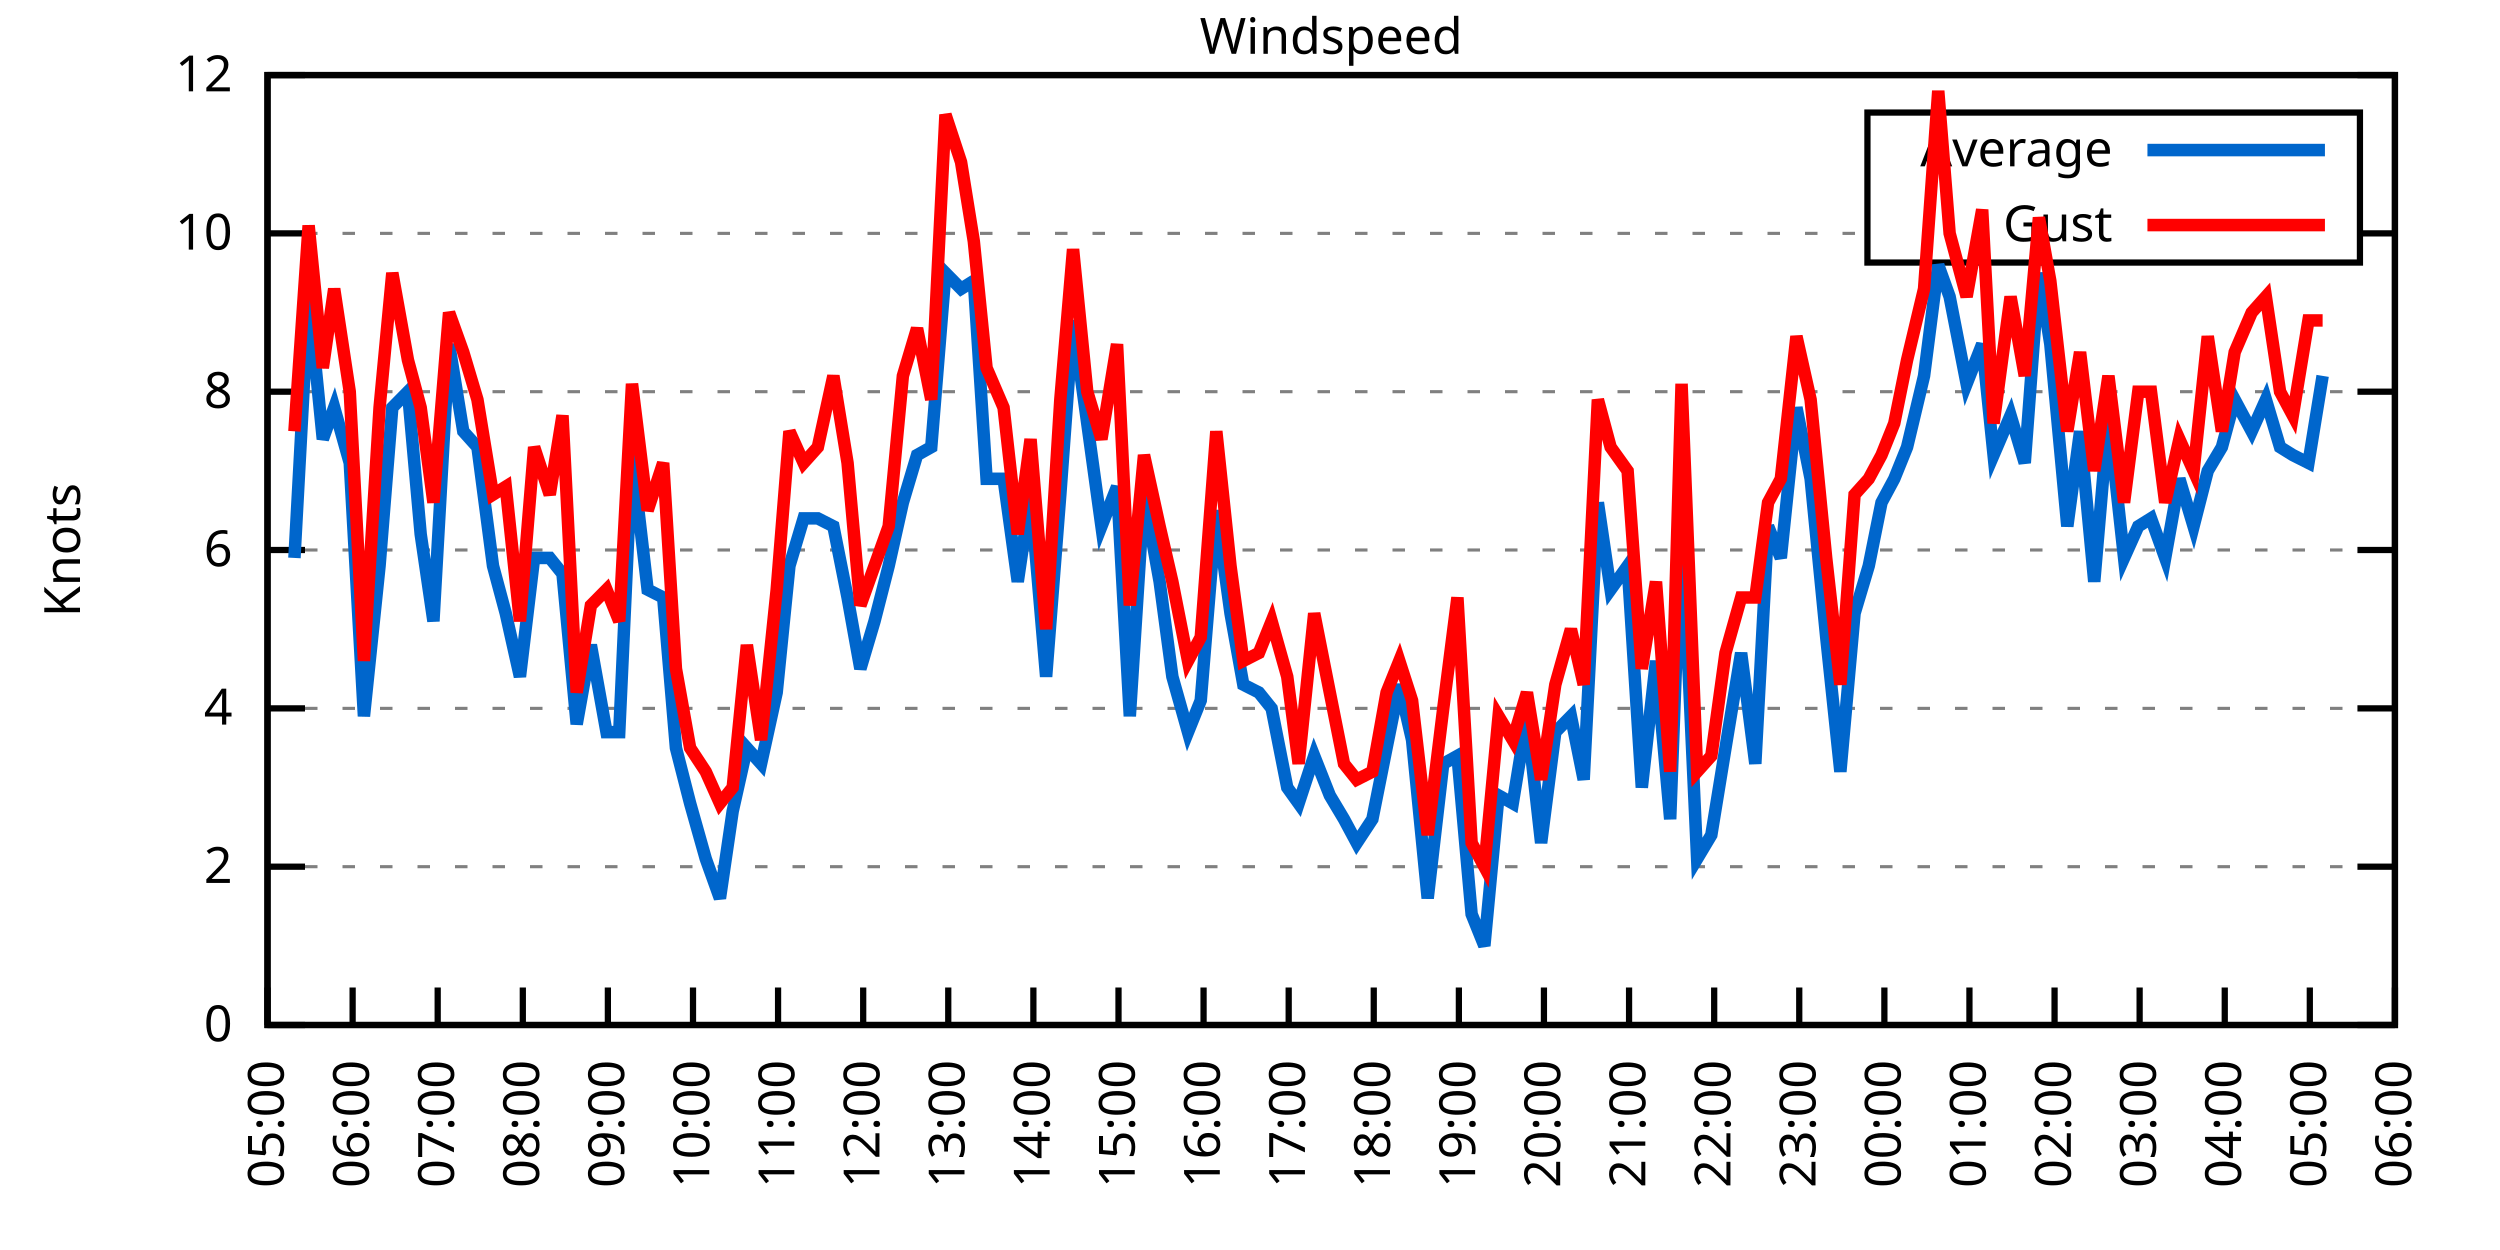
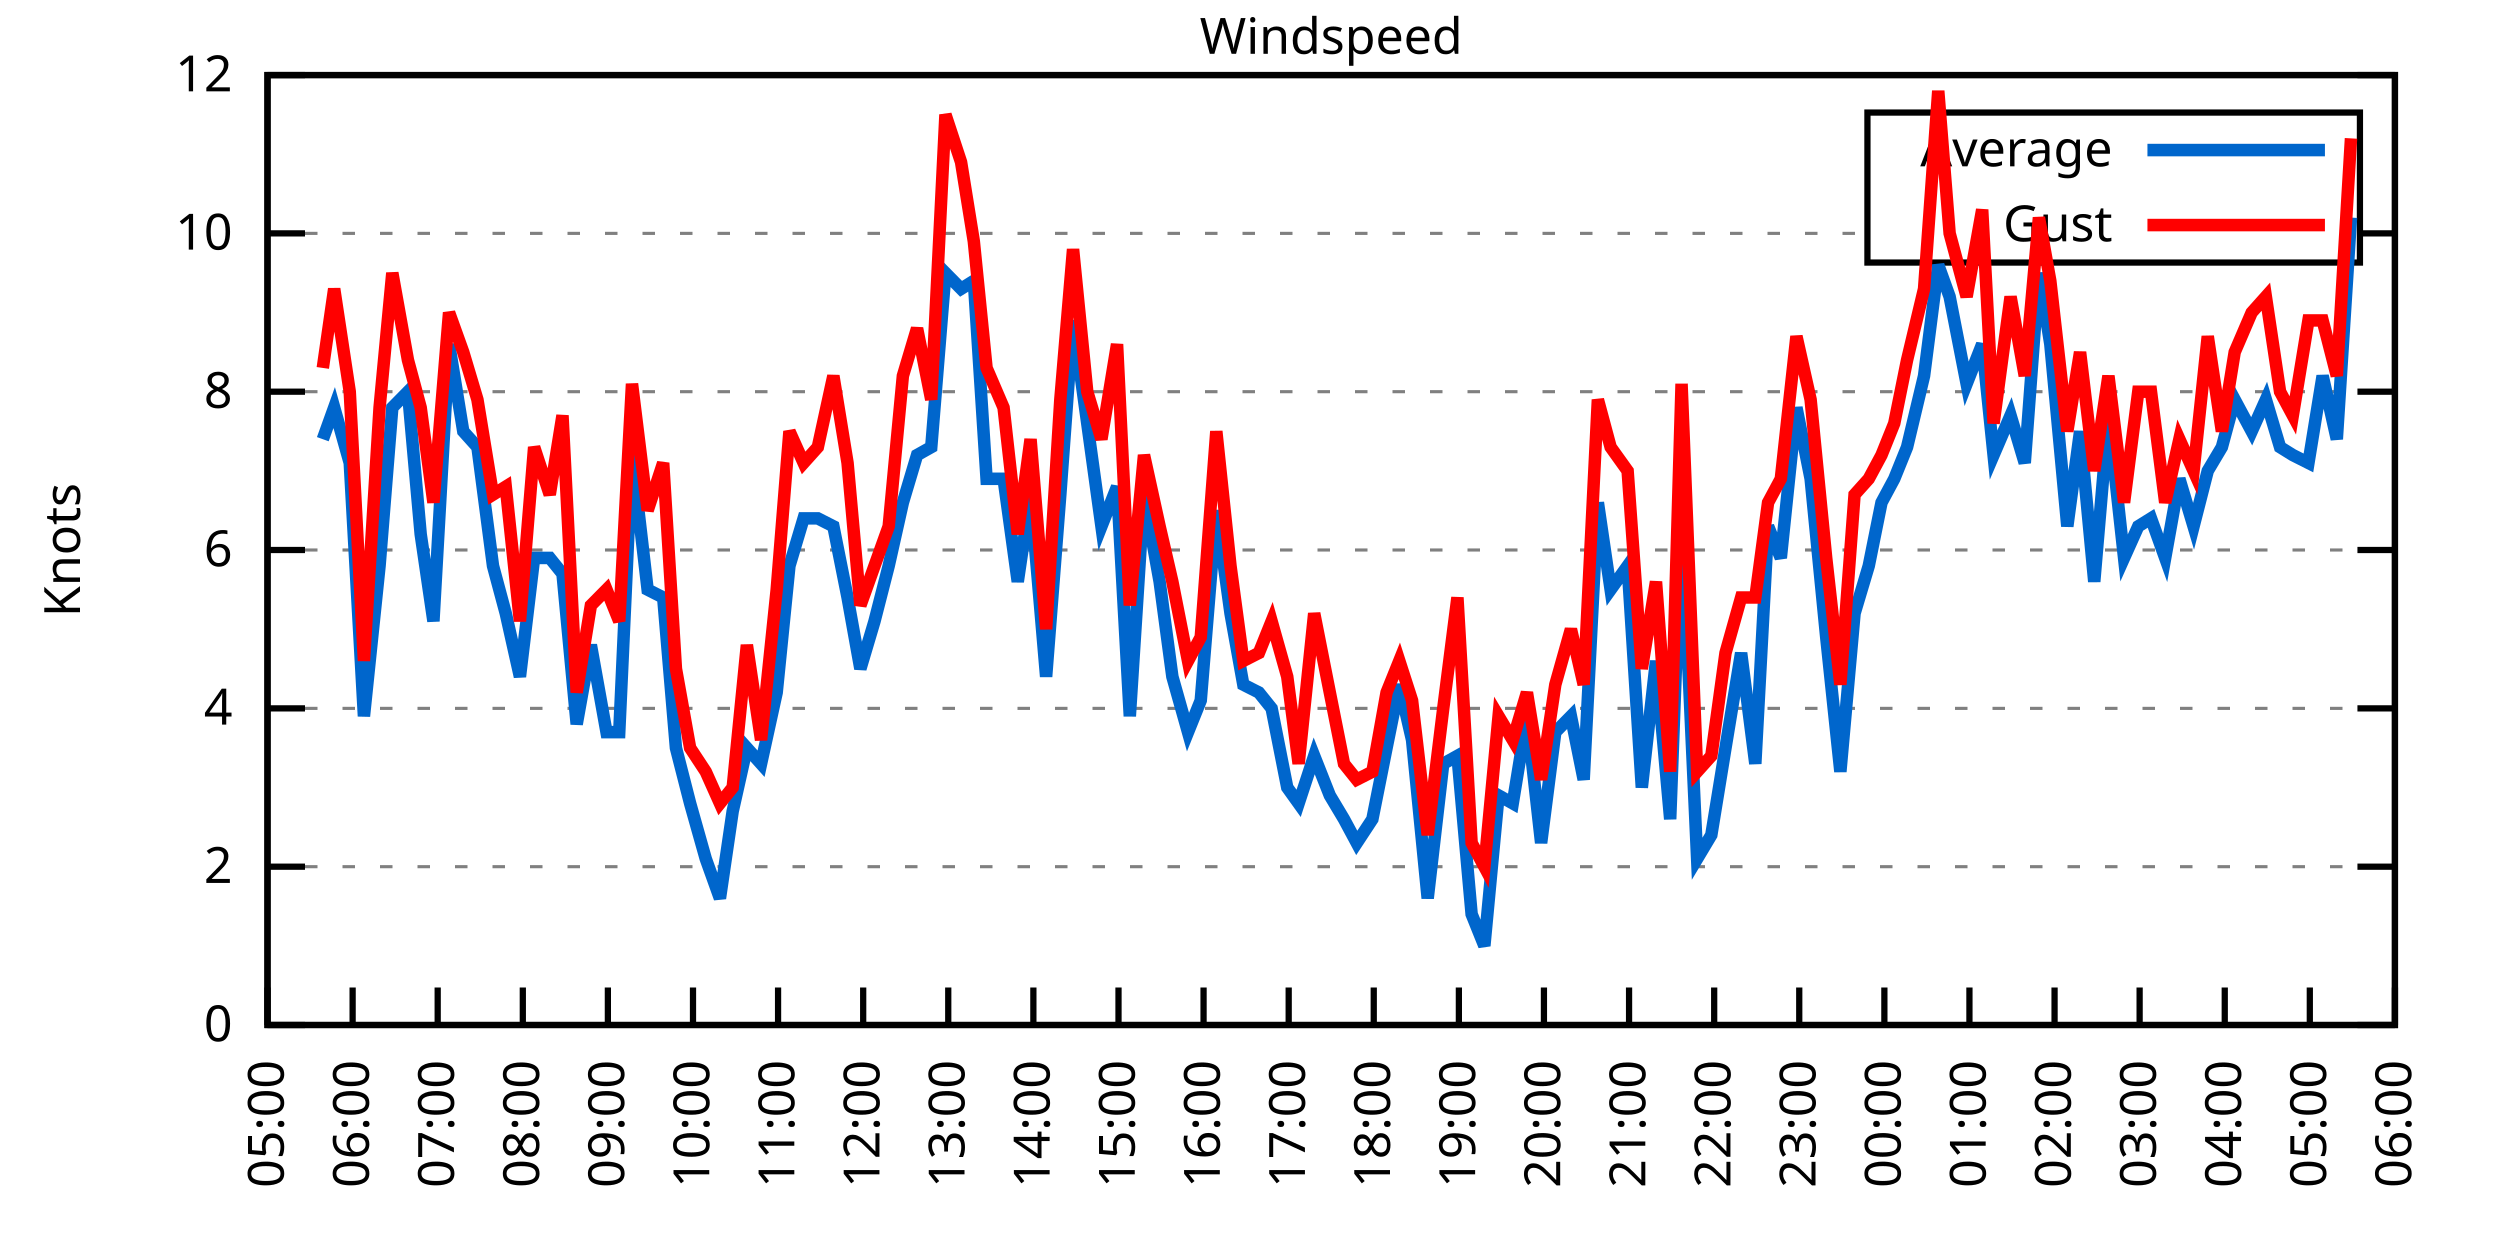
<svg xmlns="http://www.w3.org/2000/svg" xmlns:xlink="http://www.w3.org/1999/xlink" width="400" height="200" viewBox="0 0 400 200">
  <g id="gnuplot_canvas">
    <rect x="0" y="0" width="400" height="200" fill="none" />
    <defs>
      <circle id="gpDot" r="0.5" stroke-width="0.5" stroke="currentColor" />
      <path id="gpPt0" stroke-width="0.333" stroke="currentColor" d="M-1,0 h2 M0,-1 v2" />
      <path id="gpPt1" stroke-width="0.333" stroke="currentColor" d="M-1,-1 L1,1 M1,-1 L-1,1" />
      <path id="gpPt2" stroke-width="0.333" stroke="currentColor" d="M-1,0 L1,0 M0,-1 L0,1 M-1,-1 L1,1 M-1,1 L1,-1" />
      <rect id="gpPt3" stroke-width="0.333" stroke="currentColor" x="-1" y="-1" width="2" height="2" />
      <rect id="gpPt4" stroke-width="0.333" stroke="currentColor" fill="currentColor" x="-1" y="-1" width="2" height="2" />
      <circle id="gpPt5" stroke-width="0.333" stroke="currentColor" cx="0" cy="0" r="1" />
      <use xlink:href="#gpPt5" id="gpPt6" fill="currentColor" stroke="none" />
      <path id="gpPt7" stroke-width="0.333" stroke="currentColor" d="M0,-1.33 L-1.33,0.67 L1.33,0.67 z" />
      <use xlink:href="#gpPt7" id="gpPt8" fill="currentColor" stroke="none" />
      <use xlink:href="#gpPt7" id="gpPt9" stroke="currentColor" transform="rotate(180)" />
      <use xlink:href="#gpPt9" id="gpPt10" fill="currentColor" stroke="none" />
      <use xlink:href="#gpPt3" id="gpPt11" stroke="currentColor" transform="rotate(45)" />
      <use xlink:href="#gpPt11" id="gpPt12" fill="currentColor" stroke="none" />
      <path id="gpPt13" stroke-width="0.333" stroke="currentColor" d="M0,1.330 L1.265,0.411 L0.782,-1.067 L-0.782,-1.076 L-1.265,0.411 z" />
      <use xlink:href="#gpPt13" id="gpPt14" fill="currentColor" stroke="none" />
      <filter id="textbox" filterUnits="objectBoundingBox" x="0" y="0" height="1" width="1">
        <feFlood flood-color="white" flood-opacity="1" result="bgnd" />
        <feComposite in="SourceGraphic" in2="bgnd" operator="atop" />
      </filter>
      <filter id="greybox" filterUnits="objectBoundingBox" x="0" y="0" height="1" width="1">
        <feFlood flood-color="lightgrey" flood-opacity="1" result="grey" />
        <feComposite in="SourceGraphic" in2="grey" operator="atop" />
      </filter>
    </defs>
    <g fill="none" color="white" stroke="currentColor" stroke-width="1.00" stroke-linecap="butt" stroke-linejoin="miter">
</g>
    <g fill="none" color="black" stroke="currentColor" stroke-width="1.00" stroke-linecap="butt" stroke-linejoin="miter">
      <g stroke="none" shape-rendering="crispEdges">
        <polygon fill="rgb(255, 255, 255)" points="42.80,164.00 383.18,164.00 383.18,12.02 42.80,12.02 " />
      </g>
    </g>
    <g fill="none" color="black" stroke="currentColor" stroke-width="1.00" stroke-linecap="butt" stroke-linejoin="miter">
</g>
    <g fill="none" color="black" stroke="black" stroke-width="0.50" stroke-linecap="butt" stroke-linejoin="miter">
</g>
    <g fill="none" color="gray" stroke="currentColor" stroke-width="0.50" stroke-linecap="butt" stroke-linejoin="miter">
      <path stroke="gray" stroke-dasharray="2,4" class="gridline" d="M42.80,164.00 L383.19,164.00  " />
    </g>
    <g fill="none" color="gray" stroke="gray" stroke-width="1.00" stroke-linecap="butt" stroke-linejoin="miter">
</g>
    <g fill="none" color="black" stroke="currentColor" stroke-width="1.00" stroke-linecap="butt" stroke-linejoin="miter">
      <path stroke="black" d="M42.80,164.00 L48.80,164.00 M383.19,164.00 L377.19,164.00  " />
      <g transform="translate(37.20,166.60)" stroke="none" fill="black" font-family="Sans" font-size="8.00" text-anchor="end">
        <text>
          <tspan font-family="Sans"> 0</tspan>
        </text>
      </g>
    </g>
    <g fill="none" color="black" stroke="currentColor" stroke-width="1.00" stroke-linecap="butt" stroke-linejoin="miter">
</g>
    <g fill="none" color="black" stroke="black" stroke-width="0.50" stroke-linecap="butt" stroke-linejoin="miter">
</g>
    <g fill="none" color="gray" stroke="currentColor" stroke-width="0.50" stroke-linecap="butt" stroke-linejoin="miter">
      <path stroke="gray" stroke-dasharray="2,4" class="gridline" d="M42.80,138.67 L383.19,138.67  " />
    </g>
    <g fill="none" color="gray" stroke="gray" stroke-width="1.00" stroke-linecap="butt" stroke-linejoin="miter">
</g>
    <g fill="none" color="black" stroke="currentColor" stroke-width="1.00" stroke-linecap="butt" stroke-linejoin="miter">
      <path stroke="black" d="M42.80,138.67 L48.80,138.67 M383.19,138.67 L377.19,138.67  " />
      <g transform="translate(37.20,141.27)" stroke="none" fill="black" font-family="Sans" font-size="8.00" text-anchor="end">
        <text>
          <tspan font-family="Sans"> 2</tspan>
        </text>
      </g>
    </g>
    <g fill="none" color="black" stroke="currentColor" stroke-width="1.00" stroke-linecap="butt" stroke-linejoin="miter">
</g>
    <g fill="none" color="black" stroke="black" stroke-width="0.50" stroke-linecap="butt" stroke-linejoin="miter">
</g>
    <g fill="none" color="gray" stroke="currentColor" stroke-width="0.50" stroke-linecap="butt" stroke-linejoin="miter">
      <path stroke="gray" stroke-dasharray="2,4" class="gridline" d="M42.80,113.34 L383.19,113.34  " />
    </g>
    <g fill="none" color="gray" stroke="gray" stroke-width="1.00" stroke-linecap="butt" stroke-linejoin="miter">
</g>
    <g fill="none" color="black" stroke="currentColor" stroke-width="1.00" stroke-linecap="butt" stroke-linejoin="miter">
      <path stroke="black" d="M42.80,113.34 L48.80,113.34 M383.19,113.34 L377.19,113.34  " />
      <g transform="translate(37.20,115.94)" stroke="none" fill="black" font-family="Sans" font-size="8.00" text-anchor="end">
        <text>
          <tspan font-family="Sans"> 4</tspan>
        </text>
      </g>
    </g>
    <g fill="none" color="black" stroke="currentColor" stroke-width="1.00" stroke-linecap="butt" stroke-linejoin="miter">
</g>
    <g fill="none" color="black" stroke="black" stroke-width="0.50" stroke-linecap="butt" stroke-linejoin="miter">
</g>
    <g fill="none" color="gray" stroke="currentColor" stroke-width="0.50" stroke-linecap="butt" stroke-linejoin="miter">
      <path stroke="gray" stroke-dasharray="2,4" class="gridline" d="M42.80,88.00 L383.19,88.00  " />
    </g>
    <g fill="none" color="gray" stroke="gray" stroke-width="1.00" stroke-linecap="butt" stroke-linejoin="miter">
</g>
    <g fill="none" color="black" stroke="currentColor" stroke-width="1.00" stroke-linecap="butt" stroke-linejoin="miter">
      <path stroke="black" d="M42.80,88.00 L48.80,88.00 M383.19,88.00 L377.19,88.00  " />
      <g transform="translate(37.20,90.60)" stroke="none" fill="black" font-family="Sans" font-size="8.00" text-anchor="end">
        <text>
          <tspan font-family="Sans"> 6</tspan>
        </text>
      </g>
    </g>
    <g fill="none" color="black" stroke="currentColor" stroke-width="1.00" stroke-linecap="butt" stroke-linejoin="miter">
</g>
    <g fill="none" color="black" stroke="black" stroke-width="0.50" stroke-linecap="butt" stroke-linejoin="miter">
</g>
    <g fill="none" color="gray" stroke="currentColor" stroke-width="0.50" stroke-linecap="butt" stroke-linejoin="miter">
      <path stroke="gray" stroke-dasharray="2,4" class="gridline" d="M42.80,62.67 L383.19,62.67  " />
    </g>
    <g fill="none" color="gray" stroke="gray" stroke-width="1.00" stroke-linecap="butt" stroke-linejoin="miter">
</g>
    <g fill="none" color="black" stroke="currentColor" stroke-width="1.00" stroke-linecap="butt" stroke-linejoin="miter">
      <path stroke="black" d="M42.80,62.67 L48.80,62.67 M383.19,62.67 L377.19,62.67  " />
      <g transform="translate(37.20,65.27)" stroke="none" fill="black" font-family="Sans" font-size="8.00" text-anchor="end">
        <text>
          <tspan font-family="Sans"> 8</tspan>
        </text>
      </g>
    </g>
    <g fill="none" color="black" stroke="currentColor" stroke-width="1.00" stroke-linecap="butt" stroke-linejoin="miter">
</g>
    <g fill="none" color="black" stroke="black" stroke-width="0.50" stroke-linecap="butt" stroke-linejoin="miter">
</g>
    <g fill="none" color="gray" stroke="currentColor" stroke-width="0.50" stroke-linecap="butt" stroke-linejoin="miter">
      <path stroke="gray" stroke-dasharray="2,4" class="gridline" d="M42.80,37.34 L298.79,37.34 M377.59,37.34 L383.19,37.34  " />
    </g>
    <g fill="none" color="gray" stroke="gray" stroke-width="1.00" stroke-linecap="butt" stroke-linejoin="miter">
</g>
    <g fill="none" color="black" stroke="currentColor" stroke-width="1.00" stroke-linecap="butt" stroke-linejoin="miter">
      <path stroke="black" d="M42.80,37.34 L48.80,37.34 M383.19,37.34 L377.19,37.34  " />
      <g transform="translate(37.20,39.94)" stroke="none" fill="black" font-family="Sans" font-size="8.00" text-anchor="end">
        <text>
          <tspan font-family="Sans"> 10</tspan>
        </text>
      </g>
    </g>
    <g fill="none" color="black" stroke="currentColor" stroke-width="1.00" stroke-linecap="butt" stroke-linejoin="miter">
</g>
    <g fill="none" color="black" stroke="black" stroke-width="0.50" stroke-linecap="butt" stroke-linejoin="miter">
</g>
    <g fill="none" color="gray" stroke="currentColor" stroke-width="0.50" stroke-linecap="butt" stroke-linejoin="miter">
      <path stroke="gray" stroke-dasharray="2,4" class="gridline" d="M42.80,12.01 L383.19,12.01  " />
    </g>
    <g fill="none" color="gray" stroke="gray" stroke-width="1.00" stroke-linecap="butt" stroke-linejoin="miter">
</g>
    <g fill="none" color="black" stroke="currentColor" stroke-width="1.00" stroke-linecap="butt" stroke-linejoin="miter">
      <path stroke="black" d="M42.80,12.01 L48.80,12.01 M383.19,12.01 L377.19,12.01  " />
      <g transform="translate(37.20,14.61)" stroke="none" fill="black" font-family="Sans" font-size="8.00" text-anchor="end">
        <text>
          <tspan font-family="Sans"> 12</tspan>
        </text>
      </g>
    </g>
    <g fill="none" color="black" stroke="currentColor" stroke-width="1.00" stroke-linecap="butt" stroke-linejoin="miter">
      <path stroke="black" d="M42.80,164.00 L42.80,158.00  " />
      <g transform="translate(45.40,169.60) rotate(270.00)" stroke="none" fill="black" font-family="Sans" font-size="8.00" text-anchor="end">
        <text>
          <tspan font-family="Sans">05:00</tspan>
        </text>
      </g>
    </g>
    <g fill="none" color="black" stroke="currentColor" stroke-width="1.00" stroke-linecap="butt" stroke-linejoin="miter">
      <path stroke="black" d="M56.42,164.00 L56.42,158.00  " />
      <g transform="translate(59.02,169.60) rotate(270.00)" stroke="none" fill="black" font-family="Sans" font-size="8.00" text-anchor="end">
        <text>
          <tspan font-family="Sans">06:00</tspan>
        </text>
      </g>
    </g>
    <g fill="none" color="black" stroke="currentColor" stroke-width="1.00" stroke-linecap="butt" stroke-linejoin="miter">
      <path stroke="black" d="M70.03,164.00 L70.03,158.00  " />
      <g transform="translate(72.63,169.60) rotate(270.00)" stroke="none" fill="black" font-family="Sans" font-size="8.00" text-anchor="end">
        <text>
          <tspan font-family="Sans">07:00</tspan>
        </text>
      </g>
    </g>
    <g fill="none" color="black" stroke="currentColor" stroke-width="1.00" stroke-linecap="butt" stroke-linejoin="miter">
      <path stroke="black" d="M83.65,164.00 L83.65,158.00  " />
      <g transform="translate(86.25,169.60) rotate(270.00)" stroke="none" fill="black" font-family="Sans" font-size="8.00" text-anchor="end">
        <text>
          <tspan font-family="Sans">08:00</tspan>
        </text>
      </g>
    </g>
    <g fill="none" color="black" stroke="currentColor" stroke-width="1.00" stroke-linecap="butt" stroke-linejoin="miter">
      <path stroke="black" d="M97.26,164.00 L97.26,158.00  " />
      <g transform="translate(99.86,169.60) rotate(270.00)" stroke="none" fill="black" font-family="Sans" font-size="8.00" text-anchor="end">
        <text>
          <tspan font-family="Sans">09:00</tspan>
        </text>
      </g>
    </g>
    <g fill="none" color="black" stroke="currentColor" stroke-width="1.00" stroke-linecap="butt" stroke-linejoin="miter">
      <path stroke="black" d="M110.88,164.00 L110.88,158.00  " />
      <g transform="translate(113.48,169.60) rotate(270.00)" stroke="none" fill="black" font-family="Sans" font-size="8.00" text-anchor="end">
        <text>
          <tspan font-family="Sans">10:00</tspan>
        </text>
      </g>
    </g>
    <g fill="none" color="black" stroke="currentColor" stroke-width="1.00" stroke-linecap="butt" stroke-linejoin="miter">
      <path stroke="black" d="M124.49,164.00 L124.49,158.00  " />
      <g transform="translate(127.09,169.60) rotate(270.00)" stroke="none" fill="black" font-family="Sans" font-size="8.00" text-anchor="end">
        <text>
          <tspan font-family="Sans">11:00</tspan>
        </text>
      </g>
    </g>
    <g fill="none" color="black" stroke="currentColor" stroke-width="1.00" stroke-linecap="butt" stroke-linejoin="miter">
      <path stroke="black" d="M138.11,164.00 L138.11,158.00  " />
      <g transform="translate(140.71,169.60) rotate(270.00)" stroke="none" fill="black" font-family="Sans" font-size="8.00" text-anchor="end">
        <text>
          <tspan font-family="Sans">12:00</tspan>
        </text>
      </g>
    </g>
    <g fill="none" color="black" stroke="currentColor" stroke-width="1.00" stroke-linecap="butt" stroke-linejoin="miter">
      <path stroke="black" d="M151.72,164.00 L151.72,158.00  " />
      <g transform="translate(154.32,169.60) rotate(270.00)" stroke="none" fill="black" font-family="Sans" font-size="8.00" text-anchor="end">
        <text>
          <tspan font-family="Sans">13:00</tspan>
        </text>
      </g>
    </g>
    <g fill="none" color="black" stroke="currentColor" stroke-width="1.00" stroke-linecap="butt" stroke-linejoin="miter">
      <path stroke="black" d="M165.34,164.00 L165.34,158.00  " />
      <g transform="translate(167.94,169.60) rotate(270.00)" stroke="none" fill="black" font-family="Sans" font-size="8.00" text-anchor="end">
        <text>
          <tspan font-family="Sans">14:00</tspan>
        </text>
      </g>
    </g>
    <g fill="none" color="black" stroke="currentColor" stroke-width="1.00" stroke-linecap="butt" stroke-linejoin="miter">
      <path stroke="black" d="M178.96,164.00 L178.96,158.00  " />
      <g transform="translate(181.56,169.60) rotate(270.00)" stroke="none" fill="black" font-family="Sans" font-size="8.00" text-anchor="end">
        <text>
          <tspan font-family="Sans">15:00</tspan>
        </text>
      </g>
    </g>
    <g fill="none" color="black" stroke="currentColor" stroke-width="1.00" stroke-linecap="butt" stroke-linejoin="miter">
      <path stroke="black" d="M192.57,164.00 L192.57,158.00  " />
      <g transform="translate(195.17,169.60) rotate(270.00)" stroke="none" fill="black" font-family="Sans" font-size="8.00" text-anchor="end">
        <text>
          <tspan font-family="Sans">16:00</tspan>
        </text>
      </g>
    </g>
    <g fill="none" color="black" stroke="currentColor" stroke-width="1.00" stroke-linecap="butt" stroke-linejoin="miter">
      <path stroke="black" d="M206.19,164.00 L206.19,158.00  " />
      <g transform="translate(208.79,169.60) rotate(270.00)" stroke="none" fill="black" font-family="Sans" font-size="8.00" text-anchor="end">
        <text>
          <tspan font-family="Sans">17:00</tspan>
        </text>
      </g>
    </g>
    <g fill="none" color="black" stroke="currentColor" stroke-width="1.00" stroke-linecap="butt" stroke-linejoin="miter">
      <path stroke="black" d="M219.80,164.00 L219.80,158.00  " />
      <g transform="translate(222.40,169.60) rotate(270.00)" stroke="none" fill="black" font-family="Sans" font-size="8.00" text-anchor="end">
        <text>
          <tspan font-family="Sans">18:00</tspan>
        </text>
      </g>
    </g>
    <g fill="none" color="black" stroke="currentColor" stroke-width="1.00" stroke-linecap="butt" stroke-linejoin="miter">
      <path stroke="black" d="M233.42,164.00 L233.42,158.00  " />
      <g transform="translate(236.02,169.60) rotate(270.00)" stroke="none" fill="black" font-family="Sans" font-size="8.00" text-anchor="end">
        <text>
          <tspan font-family="Sans">19:00</tspan>
        </text>
      </g>
    </g>
    <g fill="none" color="black" stroke="currentColor" stroke-width="1.00" stroke-linecap="butt" stroke-linejoin="miter">
      <path stroke="black" d="M247.03,164.00 L247.03,158.00  " />
      <g transform="translate(249.63,169.60) rotate(270.00)" stroke="none" fill="black" font-family="Sans" font-size="8.00" text-anchor="end">
        <text>
          <tspan font-family="Sans">20:00</tspan>
        </text>
      </g>
    </g>
    <g fill="none" color="black" stroke="currentColor" stroke-width="1.00" stroke-linecap="butt" stroke-linejoin="miter">
      <path stroke="black" d="M260.65,164.00 L260.65,158.00  " />
      <g transform="translate(263.25,169.60) rotate(270.00)" stroke="none" fill="black" font-family="Sans" font-size="8.00" text-anchor="end">
        <text>
          <tspan font-family="Sans">21:00</tspan>
        </text>
      </g>
    </g>
    <g fill="none" color="black" stroke="currentColor" stroke-width="1.00" stroke-linecap="butt" stroke-linejoin="miter">
      <path stroke="black" d="M274.27,164.00 L274.27,158.00  " />
      <g transform="translate(276.87,169.60) rotate(270.00)" stroke="none" fill="black" font-family="Sans" font-size="8.00" text-anchor="end">
        <text>
          <tspan font-family="Sans">22:00</tspan>
        </text>
      </g>
    </g>
    <g fill="none" color="black" stroke="currentColor" stroke-width="1.00" stroke-linecap="butt" stroke-linejoin="miter">
      <path stroke="black" d="M287.88,164.00 L287.88,158.00  " />
      <g transform="translate(290.48,169.60) rotate(270.00)" stroke="none" fill="black" font-family="Sans" font-size="8.00" text-anchor="end">
        <text>
          <tspan font-family="Sans">23:00</tspan>
        </text>
      </g>
    </g>
    <g fill="none" color="black" stroke="currentColor" stroke-width="1.00" stroke-linecap="butt" stroke-linejoin="miter">
      <path stroke="black" d="M301.50,164.00 L301.50,158.00  " />
      <g transform="translate(304.10,169.60) rotate(270.00)" stroke="none" fill="black" font-family="Sans" font-size="8.00" text-anchor="end">
        <text>
          <tspan font-family="Sans">00:00</tspan>
        </text>
      </g>
    </g>
    <g fill="none" color="black" stroke="currentColor" stroke-width="1.00" stroke-linecap="butt" stroke-linejoin="miter">
      <path stroke="black" d="M315.11,164.00 L315.11,158.00  " />
      <g transform="translate(317.71,169.60) rotate(270.00)" stroke="none" fill="black" font-family="Sans" font-size="8.00" text-anchor="end">
        <text>
          <tspan font-family="Sans">01:00</tspan>
        </text>
      </g>
    </g>
    <g fill="none" color="black" stroke="currentColor" stroke-width="1.00" stroke-linecap="butt" stroke-linejoin="miter">
      <path stroke="black" d="M328.73,164.00 L328.73,158.00  " />
      <g transform="translate(331.33,169.60) rotate(270.00)" stroke="none" fill="black" font-family="Sans" font-size="8.00" text-anchor="end">
        <text>
          <tspan font-family="Sans">02:00</tspan>
        </text>
      </g>
    </g>
    <g fill="none" color="black" stroke="currentColor" stroke-width="1.00" stroke-linecap="butt" stroke-linejoin="miter">
      <path stroke="black" d="M342.34,164.00 L342.34,158.00  " />
      <g transform="translate(344.94,169.60) rotate(270.00)" stroke="none" fill="black" font-family="Sans" font-size="8.00" text-anchor="end">
        <text>
          <tspan font-family="Sans">03:00</tspan>
        </text>
      </g>
    </g>
    <g fill="none" color="black" stroke="currentColor" stroke-width="1.00" stroke-linecap="butt" stroke-linejoin="miter">
      <path stroke="black" d="M355.96,164.00 L355.96,158.00  " />
      <g transform="translate(358.56,169.60) rotate(270.00)" stroke="none" fill="black" font-family="Sans" font-size="8.00" text-anchor="end">
        <text>
          <tspan font-family="Sans">04:00</tspan>
        </text>
      </g>
    </g>
    <g fill="none" color="black" stroke="currentColor" stroke-width="1.00" stroke-linecap="butt" stroke-linejoin="miter">
      <path stroke="black" d="M369.57,164.00 L369.57,158.00  " />
      <g transform="translate(372.17,169.60) rotate(270.00)" stroke="none" fill="black" font-family="Sans" font-size="8.00" text-anchor="end">
        <text>
          <tspan font-family="Sans">05:00</tspan>
        </text>
      </g>
    </g>
    <g fill="none" color="black" stroke="currentColor" stroke-width="1.00" stroke-linecap="butt" stroke-linejoin="miter">
      <path stroke="black" d="M383.19,164.00 L383.19,158.00  " />
      <g transform="translate(385.79,169.60) rotate(270.00)" stroke="none" fill="black" font-family="Sans" font-size="8.00" text-anchor="end">
        <text>
          <tspan font-family="Sans">06:00</tspan>
        </text>
      </g>
    </g>
    <g fill="none" color="black" stroke="currentColor" stroke-width="1.00" stroke-linecap="butt" stroke-linejoin="miter">
</g>
    <g fill="none" color="black" stroke="currentColor" stroke-width="1.00" stroke-linecap="butt" stroke-linejoin="miter">
      <path stroke="black" d="M42.80,12.01 L42.80,164.00 L383.19,164.00 L383.19,12.01 L42.80,12.01 Z  " />
    </g>
    <g fill="none" color="black" stroke="currentColor" stroke-width="1.00" stroke-linecap="butt" stroke-linejoin="miter">
</g>
    <g fill="none" color="black" stroke="currentColor" stroke-width="1.00" stroke-linecap="butt" stroke-linejoin="miter">
      <path stroke="black" d="M298.79,42.01 L298.79,18.01 L377.59,18.01 L377.59,42.01 L298.79,42.01 Z  " />
    </g>
    <g id="Windspeed_plot_1">
      <g fill="none" color="white" stroke="black" stroke-width="2.00" stroke-linecap="butt" stroke-linejoin="miter">
</g>
      <g fill="none" color="black" stroke="currentColor" stroke-width="2.00" stroke-linecap="butt" stroke-linejoin="miter">
        <g transform="translate(337.99,26.61)" stroke="none" fill="black" font-family="Sans" font-size="8.00" text-anchor="end">
          <text>
            <tspan font-family="Sans">Average</tspan>
          </text>
        </g>
      </g>
      <g fill="none" color="black" stroke="currentColor" stroke-width="2.00" stroke-linecap="butt" stroke-linejoin="miter">
-         <path stroke="rgb(  0, 102, 204)" d="M343.59,24.01 L371.99,24.01 M47.11,89.27 L49.38,47.47 L51.65,70.27 L53.47,65.21 L55.96,74.07 L58.23,114.60   L60.73,90.54 L62.77,65.21 L65.27,62.67 L67.31,85.47 L69.35,99.40 L71.85,55.07 L74.12,69.01 L76.39,71.54   L78.88,90.54 L80.92,98.14 L83.19,108.27 L85.46,89.27 L87.96,89.27 L90.00,91.80 L92.27,115.87 L94.54,103.20   L97.04,117.14 L99.08,117.14 L101.12,72.81 L103.62,94.34 L106.11,95.60 L108.15,119.67 L110.42,128.54 L112.92,137.40   L115.19,143.73 L117.23,129.80 L119.50,119.67 L121.77,122.20 L124.27,110.80 L126.31,90.54 L128.58,82.94 L130.85,82.94   L133.34,84.21 L135.61,95.60 L137.66,107.00 L139.92,99.40 L142.19,90.54 L144.46,80.41 L146.73,72.81 L149.00,71.54   L151.27,43.67 L153.77,46.21 L155.81,44.94 L157.85,76.61 L160.57,76.61 L162.84,93.07 L164.89,79.14 L167.38,108.27   L169.65,79.14 L171.69,51.27 L173.96,67.74 L176.23,84.21 L178.73,77.87 L180.77,114.60 L183.04,79.14 L185.54,93.07   L187.58,108.27 L190.08,117.14 L192.12,112.07 L194.61,81.67 L196.88,98.14 L198.93,109.54 L201.42,110.80 L203.46,113.34   L205.96,126.00 L207.78,128.54 L210.27,120.94 L212.77,127.27 L215.04,131.07 L217.08,134.87 L219.58,131.07 L221.85,119.67   L223.89,109.54 L225.93,118.40 L228.43,143.73 L230.92,122.20 L233.19,120.94 L235.46,146.27 L237.50,151.33 L239.77,127.27   L242.04,128.54 L244.31,114.60 L246.58,134.87 L248.85,117.14 L251.35,114.60 L253.39,124.74 L255.66,80.41 L257.70,94.34   L260.42,90.54 L262.69,126.00 L264.96,105.74 L267.23,131.07 L269.05,82.94 L271.54,137.40 L273.81,133.60 L276.08,119.67   L278.58,104.47 L280.85,122.20 L282.89,84.21 L284.93,89.27 L287.43,65.21 L289.70,76.61 L292.19,101.94 L294.46,123.47   L296.73,98.14 L299.00,90.54 L301.04,80.41 L303.08,76.61 L305.13,71.54 L307.85,60.14 L310.12,42.41 L311.94,47.47   L314.66,61.41 L317.15,55.07 L318.97,72.81 L321.69,66.47 L323.96,74.07 L326.23,43.67 L328.05,55.07 L330.77,84.21   L332.81,69.01 L335.08,93.07 L337.35,66.47 L339.85,89.27 L342.12,84.21 L344.16,82.94 L346.43,89.27 L348.70,76.61   L350.97,84.21 L353.24,75.34 L355.50,71.54 L357.55,63.94 L360.27,69.01 L362.54,63.94 L364.81,71.54 L366.85,72.81   L369.35,74.07 L371.62,60.14  " />
+         <path stroke="rgb(  0, 102, 204)" d="M343.59,24.01 L371.99,24.01 M51.65,70.27 L53.47,65.21 L55.96,74.07 L58.23,114.60 L60.73,90.54 L62.77,65.21   L65.27,62.67 L67.31,85.47 L69.35,99.40 L71.85,55.07 L74.12,69.01 L76.39,71.54 L78.88,90.54 L80.92,98.14   L83.19,108.27 L85.46,89.27 L87.96,89.27 L90.00,91.80 L92.27,115.87 L94.54,103.20 L97.04,117.14 L99.08,117.14   L101.12,72.81 L103.62,94.34 L106.11,95.60 L108.15,119.67 L110.42,128.54 L112.92,137.40 L115.19,143.73 L117.23,129.80   L119.50,119.67 L121.77,122.20 L124.27,110.80 L126.31,90.54 L128.58,82.94 L130.85,82.94 L133.34,84.21 L135.61,95.60   L137.66,107.00 L139.92,99.40 L142.19,90.54 L144.46,80.41 L146.73,72.81 L149.00,71.54 L151.27,43.67 L153.77,46.21   L155.81,44.94 L157.85,76.61 L160.57,76.61 L162.84,93.07 L164.89,79.14 L167.38,108.27 L169.65,79.14 L171.69,51.27   L173.96,67.74 L176.23,84.21 L178.73,77.87 L180.77,114.60 L183.04,79.14 L185.54,93.07 L187.58,108.27 L190.08,117.14   L192.12,112.07 L194.61,81.67 L196.88,98.14 L198.93,109.54 L201.42,110.80 L203.46,113.34 L205.96,126.00 L207.78,128.54   L210.27,120.94 L212.77,127.27 L215.04,131.07 L217.08,134.87 L219.58,131.07 L221.85,119.67 L223.89,109.54 L225.93,118.40   L228.43,143.73 L230.92,122.20 L233.19,120.94 L235.46,146.27 L237.50,151.33 L239.77,127.27 L242.04,128.54 L244.31,114.60   L246.58,134.87 L248.85,117.14 L251.35,114.60 L253.39,124.74 L255.66,80.41 L257.70,94.34 L260.42,90.54 L262.69,126.00   L264.96,105.74 L267.23,131.07 L269.05,82.94 L271.54,137.40 L273.81,133.60 L276.08,119.67 L278.58,104.47 L280.85,122.20   L282.89,84.21 L284.93,89.27 L287.43,65.21 L289.70,76.61 L292.19,101.94 L294.46,123.47 L296.73,98.14 L299.00,90.54   L301.04,80.41 L303.08,76.61 L305.13,71.54 L307.85,60.14 L310.12,42.41 L311.94,47.47 L314.66,61.41 L317.15,55.07   L318.97,72.81 L321.69,66.47 L323.96,74.07 L326.23,43.67 L328.05,55.07 L330.77,84.21 L332.81,69.01 L335.08,93.07   L337.35,66.47 L339.85,89.27 L342.12,84.21 L344.16,82.94 L346.43,89.27 L348.70,76.61 L350.97,84.21 L353.24,75.34   L355.50,71.54 L357.55,63.94 L360.27,69.01 L362.54,63.94 L364.81,71.54 L366.85,72.81 L369.35,74.07 L371.62,60.14   L373.89,70.27 L376.16,34.81  " />
      </g>
    </g>
    <g id="Windspeed_plot_2">
      <g fill="none" color="black" stroke="currentColor" stroke-width="2.00" stroke-linecap="butt" stroke-linejoin="miter">
        <g transform="translate(337.99,38.61)" stroke="none" fill="black" font-family="Sans" font-size="8.00" text-anchor="end">
          <text>
            <tspan font-family="Sans">Gust</tspan>
          </text>
        </g>
      </g>
      <g fill="none" color="black" stroke="currentColor" stroke-width="2.00" stroke-linecap="butt" stroke-linejoin="miter">
-         <path stroke="rgb(255,   0,   0)" d="M343.59,36.01 L371.99,36.01 M47.11,69.01 L49.38,36.08 L51.65,58.87 L53.47,46.21 L55.96,62.67 L58.23,105.74   L60.73,65.21 L62.77,43.67 L65.27,57.61 L67.31,65.21 L69.35,80.41 L71.85,50.01 L74.12,56.34 L76.39,63.94   L78.88,79.14 L80.92,77.87 L83.19,99.40 L85.46,71.54 L87.96,79.14 L90.00,66.47 L92.27,110.80 L94.54,96.87   L97.04,94.34 L99.08,99.40 L101.12,61.41 L103.62,81.67 L106.11,74.07 L108.15,107.00 L110.42,119.67 L112.92,123.47   L115.19,128.54 L117.23,126.00 L119.50,103.20 L121.77,118.40 L124.27,94.34 L126.31,69.01 L128.58,74.07 L130.85,71.54   L133.34,60.14 L135.61,74.07 L137.66,96.87 L139.92,90.54 L142.19,84.21 L144.46,60.14 L146.73,52.54 L149.00,63.94   L151.27,18.34 L153.77,25.94 L155.81,38.61 L157.85,58.87 L160.57,65.21 L162.84,85.47 L164.89,70.27 L167.38,100.67   L169.65,63.94 L171.69,39.87 L173.96,62.67 L176.23,70.27 L178.73,55.07 L180.77,96.87 L183.04,72.81 L185.54,84.21   L187.58,93.07 L190.08,105.74 L192.12,101.94 L194.61,69.01 L196.88,90.54 L198.93,105.74 L201.42,104.47 L203.46,99.40   L205.96,108.27 L207.78,122.20 L210.27,98.14 L212.77,110.80 L215.04,122.20 L217.08,124.74 L219.58,123.47 L221.85,110.80   L223.89,105.74 L225.93,112.07 L228.43,133.60 L230.92,113.34 L233.19,95.60 L235.46,134.87 L237.50,138.67 L239.77,114.60   L242.04,118.40 L244.31,110.80 L246.58,124.74 L248.85,109.54 L251.35,100.67 L253.39,109.54 L255.66,63.94 L257.70,71.54   L260.42,75.34 L262.69,107.00 L264.96,93.07 L267.23,123.47 L269.05,61.41 L271.54,123.47 L273.81,120.94 L276.08,104.47   L278.58,95.60 L280.85,95.60 L282.89,80.41 L284.93,76.61 L287.43,53.81 L289.70,63.94 L292.19,89.27 L294.46,109.54   L296.73,79.14 L299.00,76.61 L301.04,72.81 L303.08,67.74 L305.13,57.61 L307.85,46.21 L310.12,14.54 L311.94,37.34   L314.66,47.47 L317.15,33.54 L318.97,67.74 L321.69,47.47 L323.96,60.14 L326.23,34.81 L328.05,44.94 L330.77,69.01   L332.81,56.34 L335.08,75.34 L337.35,60.14 L339.85,80.41 L342.12,62.67 L344.16,62.67 L346.43,80.41 L348.70,70.27   L350.97,75.34 L353.24,53.81 L355.50,69.01 L357.55,56.34 L360.27,50.01 L362.54,47.47 L364.81,62.67 L366.85,66.47   L369.35,51.27 L371.62,51.27  " />
+         <path stroke="rgb(255,   0,   0)" d="M343.59,36.01 L371.99,36.01 M51.65,58.87 L53.47,46.21 L55.96,62.67 L58.23,105.74 L60.73,65.21 L62.77,43.67   L65.27,57.61 L67.31,65.21 L69.35,80.41 L71.85,50.01 L74.12,56.34 L76.39,63.94 L78.88,79.14 L80.92,77.87   L83.19,99.40 L85.46,71.54 L87.96,79.14 L90.00,66.47 L92.27,110.80 L94.54,96.87 L97.04,94.34 L99.08,99.40   L101.12,61.41 L103.62,81.67 L106.11,74.07 L108.15,107.00 L110.42,119.67 L112.92,123.47 L115.19,128.54 L117.23,126.00   L119.50,103.20 L121.77,118.40 L124.27,94.34 L126.31,69.01 L128.58,74.07 L130.85,71.54 L133.34,60.14 L135.61,74.07   L137.66,96.87 L139.92,90.54 L142.19,84.21 L144.46,60.14 L146.73,52.54 L149.00,63.94 L151.27,18.34 L153.77,25.94   L155.81,38.61 L157.85,58.87 L160.57,65.21 L162.84,85.47 L164.89,70.27 L167.38,100.67 L169.65,63.94 L171.69,39.87   L173.96,62.67 L176.23,70.27 L178.73,55.07 L180.77,96.87 L183.04,72.81 L185.54,84.21 L187.58,93.07 L190.08,105.74   L192.12,101.94 L194.61,69.01 L196.88,90.54 L198.93,105.74 L201.42,104.47 L203.46,99.40 L205.96,108.27 L207.78,122.20   L210.27,98.14 L212.77,110.80 L215.04,122.20 L217.08,124.74 L219.58,123.47 L221.85,110.80 L223.89,105.74 L225.93,112.07   L228.43,133.60 L230.92,113.34 L233.19,95.60 L235.46,134.87 L237.50,138.67 L239.77,114.60 L242.04,118.40 L244.31,110.80   L246.58,124.74 L248.85,109.54 L251.35,100.67 L253.39,109.54 L255.66,63.94 L257.70,71.54 L260.42,75.34 L262.69,107.00   L264.96,93.07 L267.23,123.47 L269.05,61.41 L271.54,123.47 L273.81,120.94 L276.08,104.47 L278.58,95.60 L280.85,95.60   L282.89,80.41 L284.93,76.61 L287.43,53.81 L289.70,63.94 L292.19,89.27 L294.46,109.54 L296.73,79.14 L299.00,76.61   L301.04,72.81 L303.08,67.74 L305.13,57.61 L307.85,46.21 L310.12,14.54 L311.94,37.34 L314.66,47.47 L317.15,33.54   L318.97,67.74 L321.69,47.47 L323.96,60.14 L326.23,34.81 L328.05,44.94 L330.77,69.01 L332.81,56.34 L335.08,75.34   L337.35,60.14 L339.85,80.41 L342.12,62.67 L344.16,62.67 L346.43,80.41 L348.70,70.27 L350.97,75.34 L353.24,53.81   L355.50,69.01 L357.55,56.34 L360.27,50.01 L362.54,47.47 L364.81,62.67 L366.85,66.47 L369.35,51.27 L371.62,51.27   L373.89,60.14 L376.16,22.14  " />
      </g>
    </g>
    <g fill="none" color="black" stroke="currentColor" stroke-width="2.00" stroke-linecap="butt" stroke-linejoin="miter">
</g>
    <g fill="none" color="black" stroke="black" stroke-width="1.00" stroke-linecap="butt" stroke-linejoin="miter">
</g>
    <g fill="none" color="black" stroke="currentColor" stroke-width="1.00" stroke-linecap="butt" stroke-linejoin="miter">
      <path stroke="black" d="M42.80,12.01 L42.80,164.00 L383.19,164.00 L383.19,12.01 L42.80,12.01 Z  " />
      <g transform="translate(12.80,88.01) rotate(270.00)" stroke="none" fill="black" font-family="Sans" font-size="8.00" text-anchor="middle">
        <text>
          <tspan font-family="Sans">Knots</tspan>
        </text>
      </g>
    </g>
    <g fill="none" color="black" stroke="currentColor" stroke-width="1.00" stroke-linecap="butt" stroke-linejoin="miter">
</g>
    <g fill="none" color="black" stroke="currentColor" stroke-width="1.00" stroke-linecap="butt" stroke-linejoin="miter">
      <g transform="translate(212.99,8.61)" stroke="none" fill="black" font-family="Sans" font-size="8.00" text-anchor="middle">
        <text>
          <tspan font-family="Sans">Windspeed</tspan>
        </text>
      </g>
    </g>
    <g fill="none" color="black" stroke="currentColor" stroke-width="1.00" stroke-linecap="butt" stroke-linejoin="miter">
</g>
  </g>
</svg>
